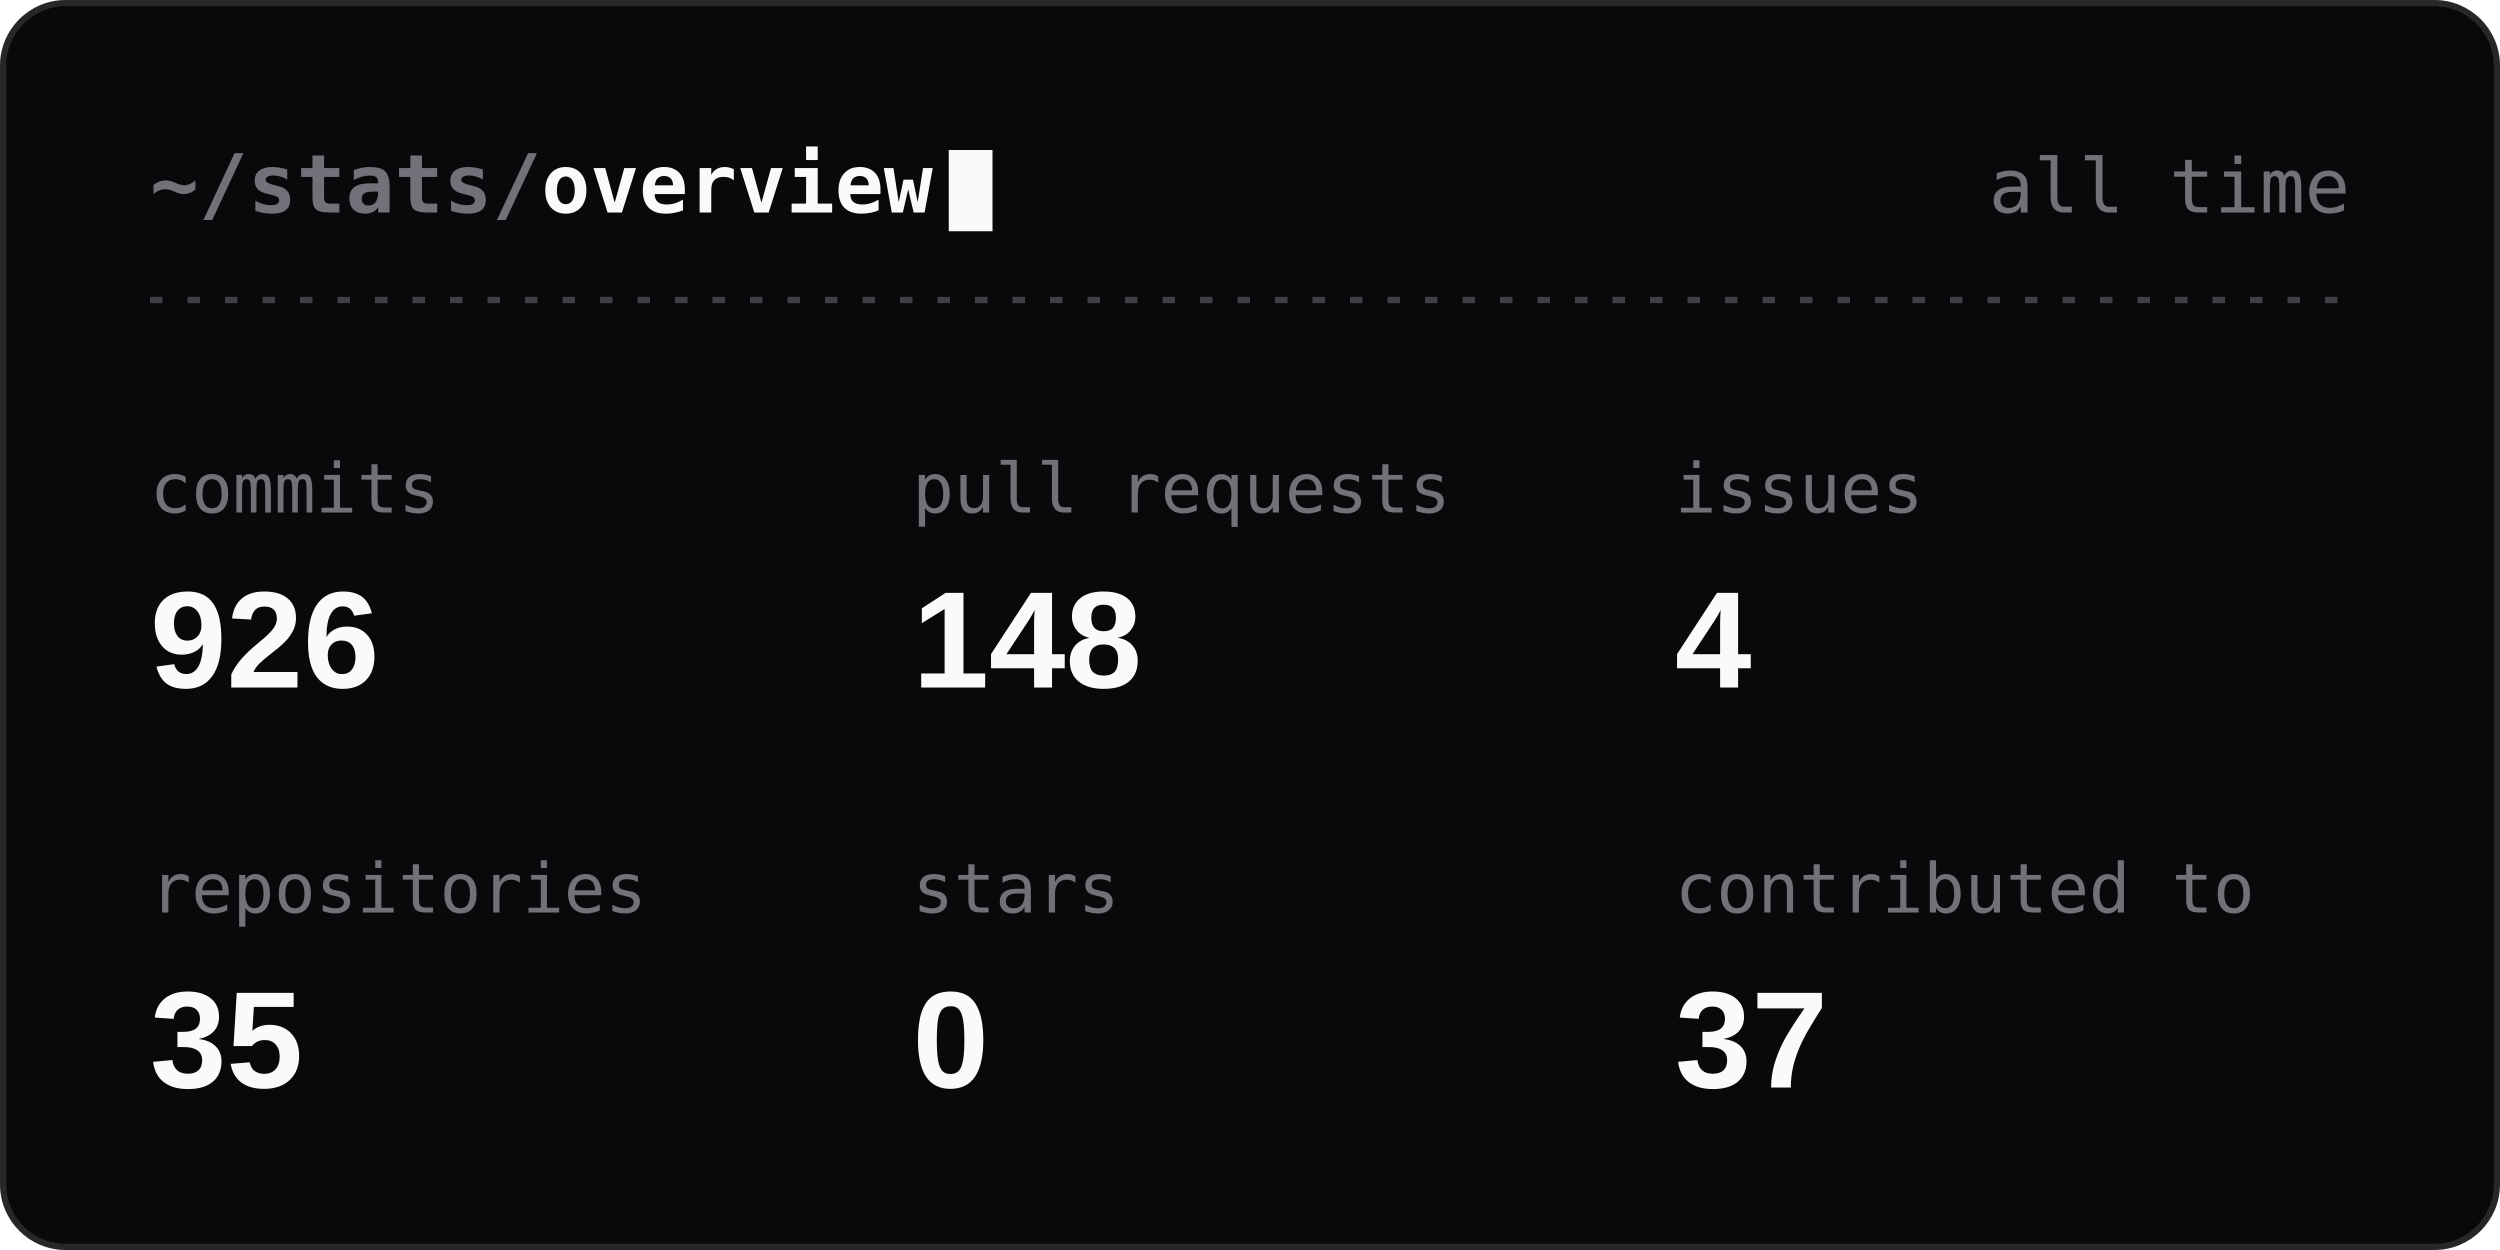
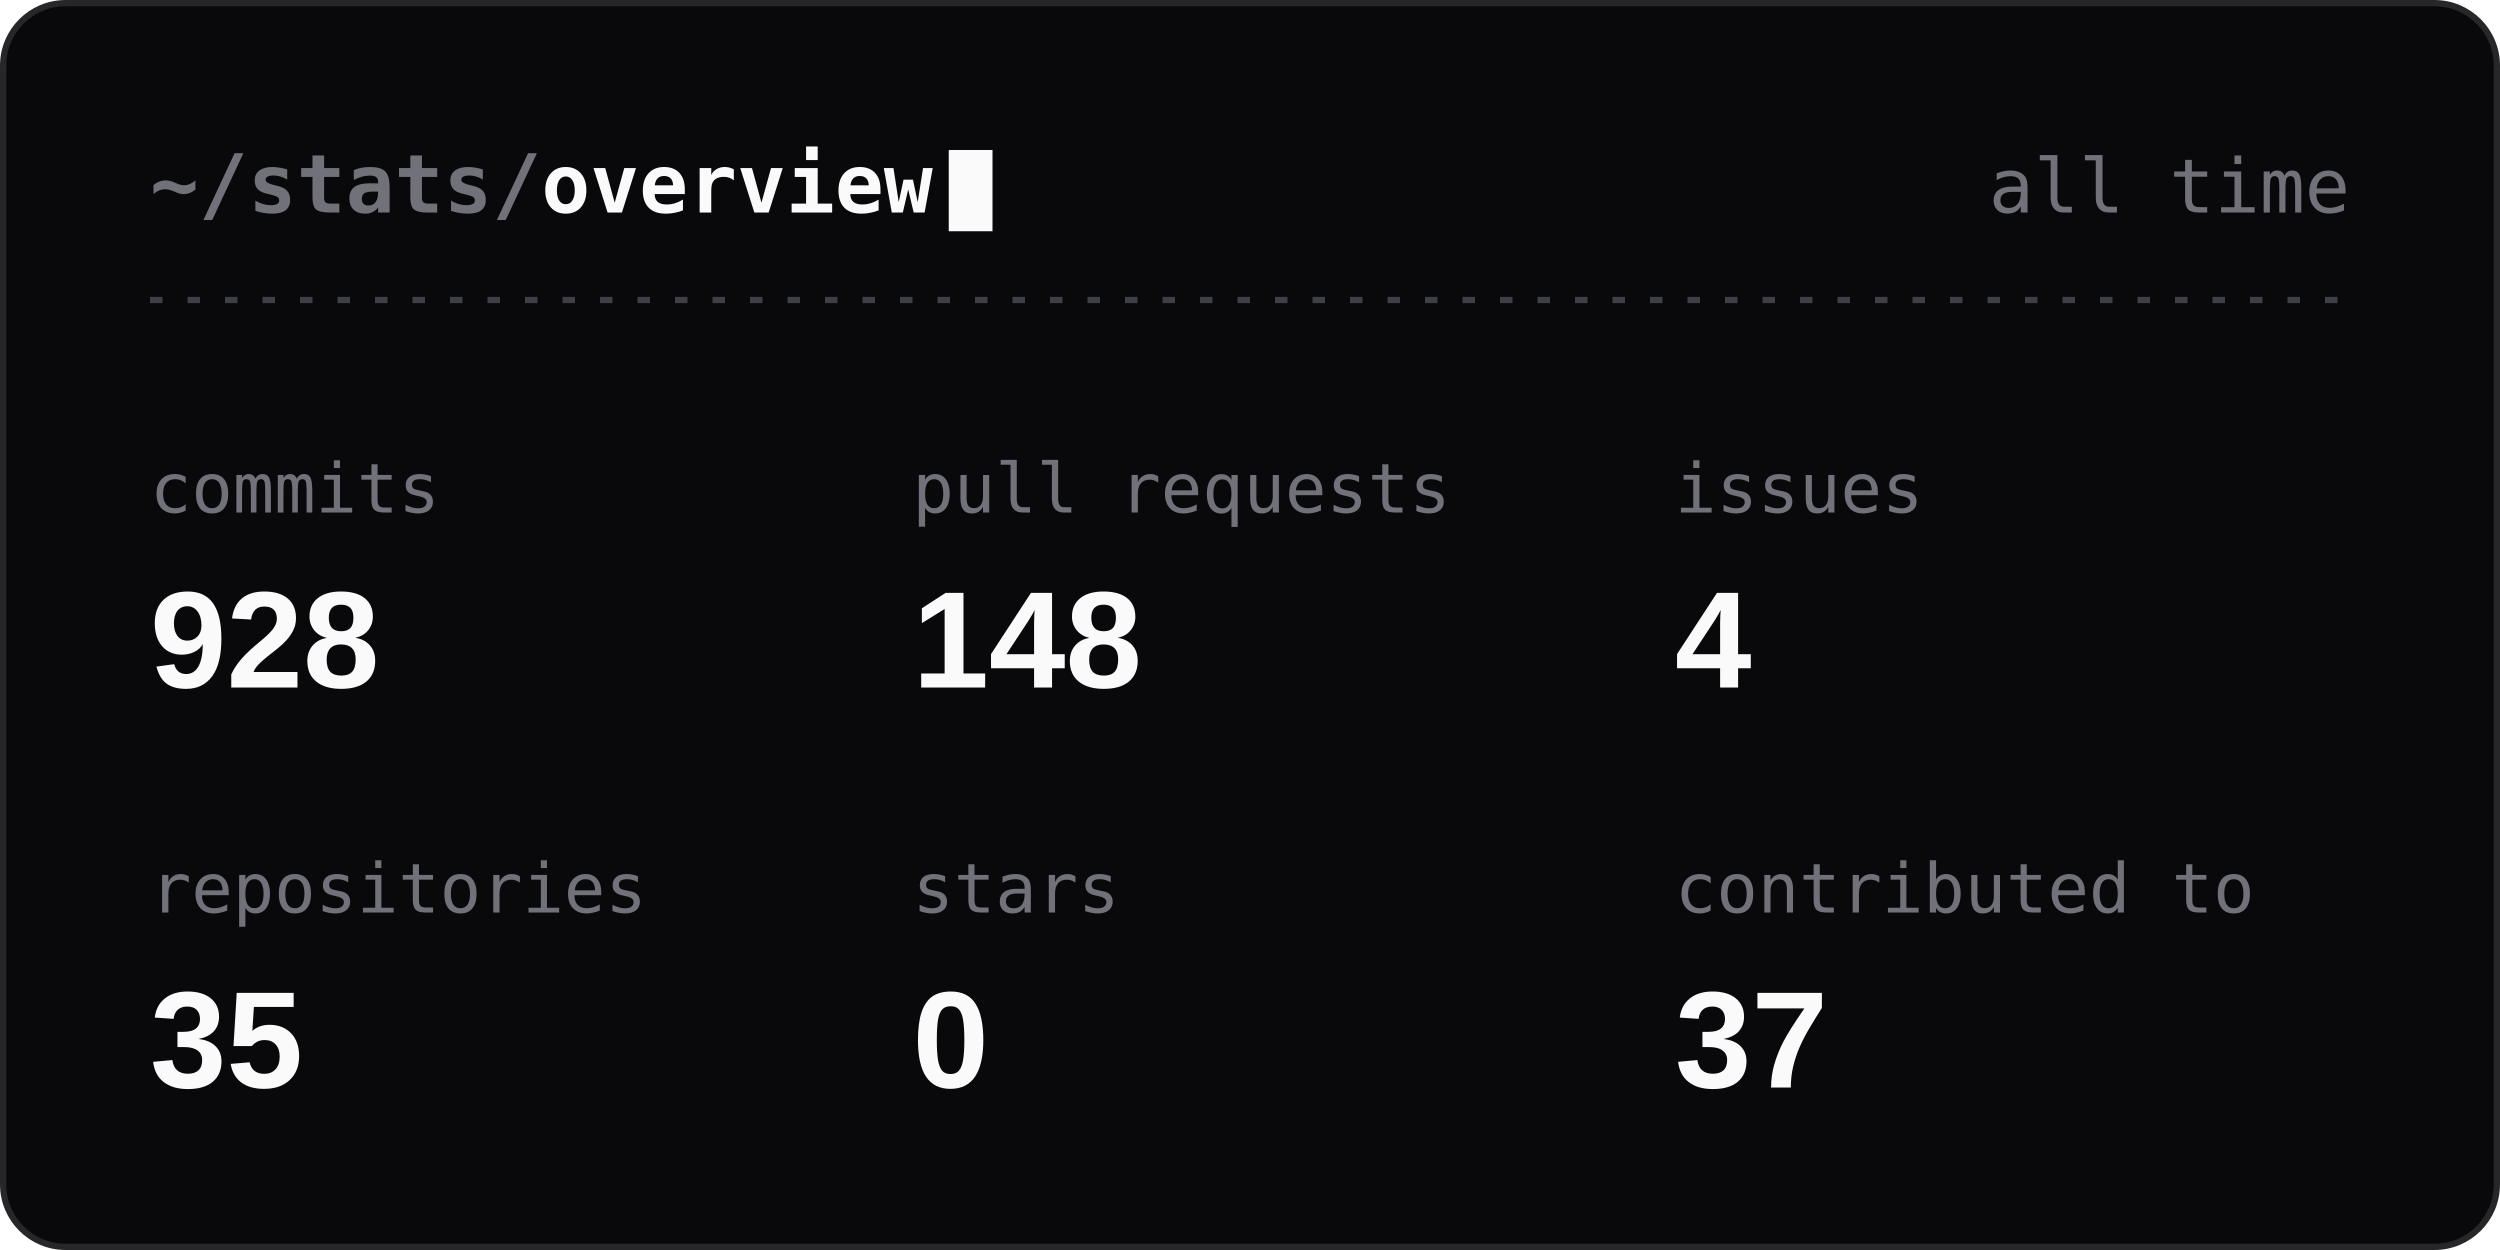
<svg xmlns="http://www.w3.org/2000/svg" width="400" height="200" viewBox="0 0 400 200" fill="none" role="img" aria-labelledby="t">
  <style>
  .h { font: 600 13px 'JetBrains Mono', Consolas, 'SF Mono', Menlo, monospace; fill: #FAFAFA; }
  .r { font: 400 12px 'JetBrains Mono', Consolas, 'SF Mono', Menlo, monospace; fill: #71717A; }
  .l { font: 400 11px 'JetBrains Mono', Consolas, 'SF Mono', Menlo, monospace; fill: #71717A; }
  .v { font: 600 22px 'Segoe UI', Ubuntu, 'Helvetica Neue', Arial, sans-serif; fill: #FAFAFA; }
  .s { font: 400 12px 'Segoe UI', Ubuntu, 'Helvetica Neue', Arial, sans-serif; fill: #A1A1AA; }
  .n { font: 600 12px 'Segoe UI', Ubuntu, 'Helvetica Neue', Arial, sans-serif; fill: #FAFAFA; }
  .a { animation: in .4s ease-out backwards; }
  .c { animation: blink 1.1s steps(1) infinite; }
  @keyframes in { from { opacity: 0; } }
  @keyframes blink { 50% { opacity: 0; } }
  @media (prefers-reduced-motion: reduce) { .a, .c { animation: none; } }
</style>
  <rect x="0.5" y="0.5" width="399" height="199" rx="10" fill="#09090B" stroke="#27272A" />
  <text x="24" y="34" class="h">
    <tspan fill="#71717A">~/stats/</tspan>overview</text>
  <rect x="151.8" y="24" width="7" height="13" fill="#FAFAFA" class="c" />
  <text x="376" y="34" class="r" text-anchor="end">all time</text>
  <line x1="24" y1="48" x2="376" y2="48" stroke="#3F3F46" stroke-dasharray="2 4" />
  <g class="a" style="animation-delay:0ms">
    <text x="24" y="82" class="l">commits</text>
-     <text x="24" y="110" class="v">926</text>
+     <text x="24" y="110" class="v">928</text>
  </g>
  <g class="a" style="animation-delay:80ms">
    <text x="146" y="82" class="l">pull requests</text>
    <text x="146" y="110" class="v">148</text>
  </g>
  <g class="a" style="animation-delay:160ms">
    <text x="268" y="82" class="l">issues</text>
    <text x="268" y="110" class="v">4</text>
  </g>
  <g class="a" style="animation-delay:240ms">
    <text x="24" y="146" class="l">repositories</text>
    <text x="24" y="174" class="v">35</text>
  </g>
  <g class="a" style="animation-delay:320ms">
    <text x="146" y="146" class="l">stars</text>
    <text x="146" y="174" class="v">0</text>
  </g>
  <g class="a" style="animation-delay:400ms">
    <text x="268" y="146" class="l">contributed to</text>
    <text x="268" y="174" class="v">37</text>
  </g>
</svg>
